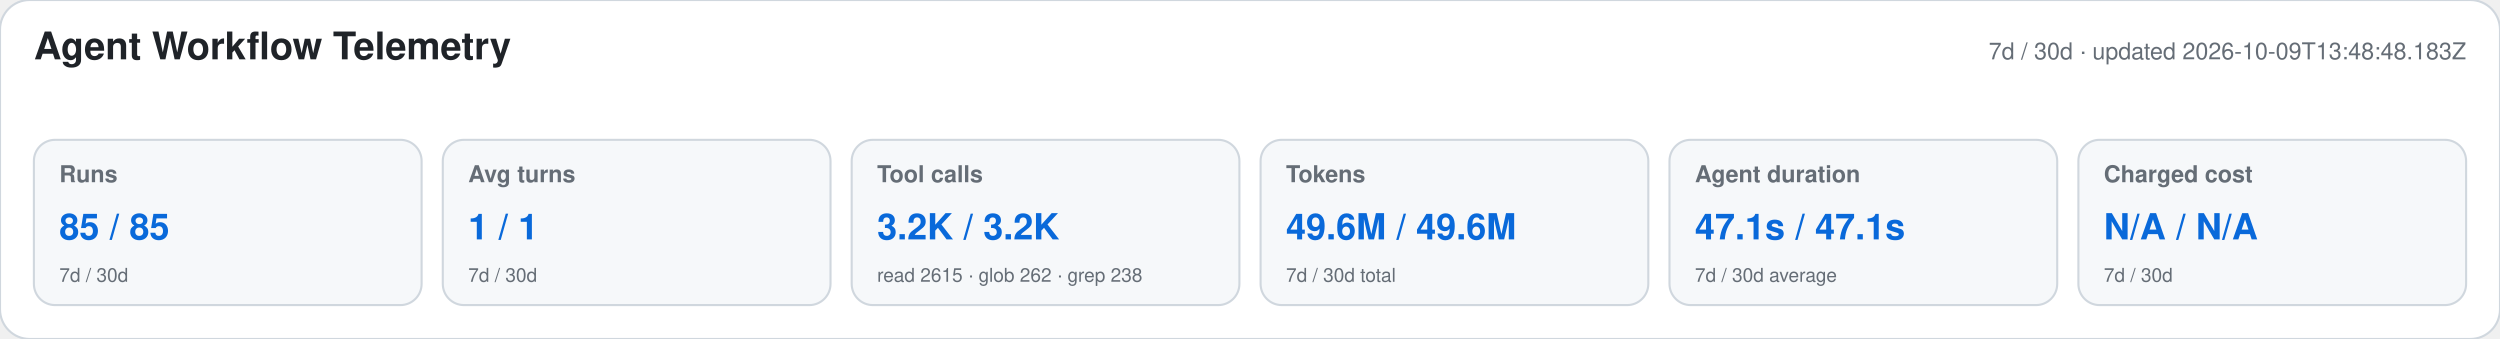
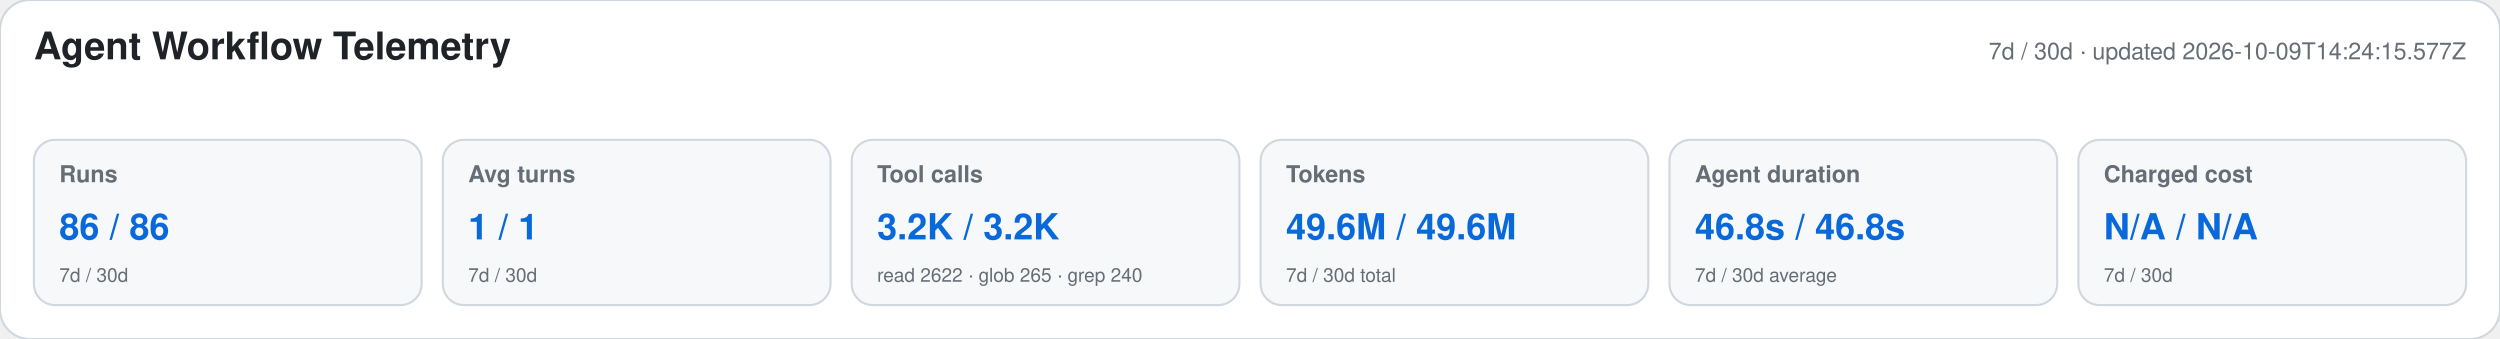
<svg xmlns="http://www.w3.org/2000/svg" width="1180" height="160" viewBox="0 0 1180 160" role="img" aria-labelledby="title desc">
  <style>text{font-family:-apple-system,BlinkMacSystemFont,"Segoe UI",Helvetica,Arial,sans-serif}.heading{font-size:18px;font-weight:650;fill:#1f2328}.meta,.label,.secondary{fill:#656d76}.meta,.label{font-size:11px}.label{font-weight:600}.primary{font-size:17px;font-weight:700;fill:#0969da}.secondary{font-size:9px}</style>
  <rect width="1180" height="160" rx="14" fill="#ffffff" stroke="#d0d7de" />
  <text x="16" y="28" class="heading">Agent Workflow Telemetry</text>
-   <text x="1164" y="28" text-anchor="end" class="meta">7d / 30d · updated 2026-10-09T13:48:48.183Z</text>
+   <text x="1164" y="28" text-anchor="end" class="meta">7d / 30d · updated 2026-10-09T14:24:15.577Z</text>
  <g>
    <rect x="16" y="66" width="183" height="78" rx="10" fill="#f6f8fa" stroke="#d0d7de" />
    <text x="28" y="86" class="label">Runs</text>
-     <text x="28" y="113" class="primary">85 / 85</text>
+     <text x="28" y="113" class="primary">86 / 86</text>
    <text x="28" y="133" class="secondary">7d / 30d</text>
  </g>
  <g>
    <rect x="209" y="66" width="183" height="78" rx="10" fill="#f6f8fa" stroke="#d0d7de" />
    <text x="221" y="86" class="label">Avg turns</text>
    <text x="221" y="113" class="primary">1 / 1</text>
    <text x="221" y="133" class="secondary">7d / 30d</text>
  </g>
  <g>
    <rect x="402" y="66" width="183" height="78" rx="10" fill="#f6f8fa" stroke="#d0d7de" />
    <text x="414" y="86" class="label">Tool calls</text>
    <text x="414" y="113" class="primary">3.2K / 3.2K</text>
-     <text x="414" y="133" class="secondary">read 2615 · glob 262 · grep 238</text>
+     <text x="414" y="133" class="secondary">read 2622 · glob 265 · grep 240</text>
  </g>
  <g>
    <rect x="595" y="66" width="183" height="78" rx="10" fill="#f6f8fa" stroke="#d0d7de" />
    <text x="607" y="86" class="label">Tokens</text>
    <text x="607" y="113" class="primary">49.6M / 49.6M</text>
    <text x="607" y="133" class="secondary">7d / 30d total</text>
  </g>
  <g>
    <rect x="788" y="66" width="183" height="78" rx="10" fill="#f6f8fa" stroke="#d0d7de" />
    <text x="800" y="86" class="label">Agent duration</text>
-     <text x="800" y="113" class="primary">47.1s / 47.1s</text>
+     <text x="800" y="113" class="primary">46.8s / 46.8s</text>
    <text x="800" y="133" class="secondary">7d / 30d average</text>
  </g>
  <g>
    <rect x="981" y="66" width="183" height="78" rx="10" fill="#f6f8fa" stroke="#d0d7de" />
    <text x="993" y="86" class="label">Charged cost</text>
    <text x="993" y="113" class="primary">N/A / N/A</text>
    <text x="993" y="133" class="secondary">7d / 30d</text>
  </g>
</svg>
